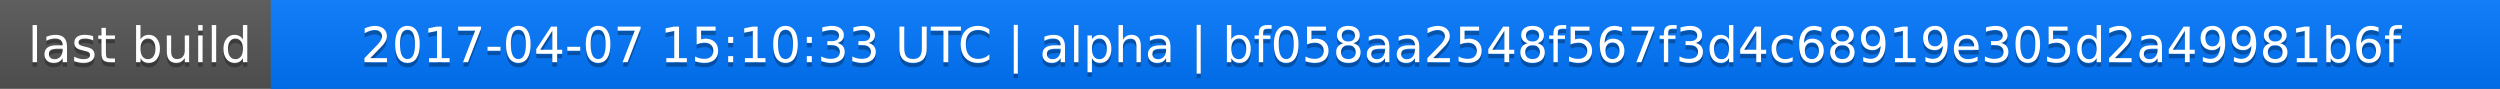
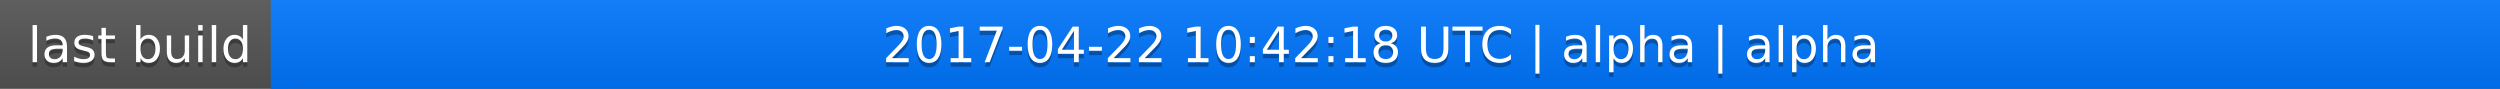
<svg xmlns="http://www.w3.org/2000/svg" width="563" height="20">
  <linearGradient id="a" x2="0" y2="100%">
    <stop offset="0" stop-color="#bbb" stop-opacity=".1" />
    <stop offset="1" stop-opacity=".1" />
  </linearGradient>
  <rect rx="0" width="563" height="20" fill="#555" />
  <rect rx="0" x="61" width="502" height="20" fill="#07f" />
  <path fill="#07f" d="M61 0h4v20h-4z" />
  <rect rx="0" width="563" height="20" fill="url(#a)" />
  <g fill="#fff" text-anchor="middle" font-family="DejaVu Sans,Verdana,Geneva,sans-serif" font-size="11">
    <text x="31.5" y="15" fill="#010101" fill-opacity=".3">last build</text>
    <text x="31.5" y="14">last build</text>
-     <text x="311" y="15" fill="#010101" fill-opacity=".3">2017-04-07 15:10:33 UTC | alpha | bf058aa2548f567f3d4c68919e305d2a49981b6f</text>
-     <text x="311" y="14">2017-04-07 15:10:33 UTC | alpha | bf058aa2548f567f3d4c68919e305d2a49981b6f</text>
+     <text x="311" y="15" fill="#010101" fill-opacity=".3">2017-04-22 10:42:18 UTC | alpha | alpha</text>
+     <text x="311" y="14">2017-04-22 10:42:18 UTC | alpha | alpha</text>
  </g>
</svg>
